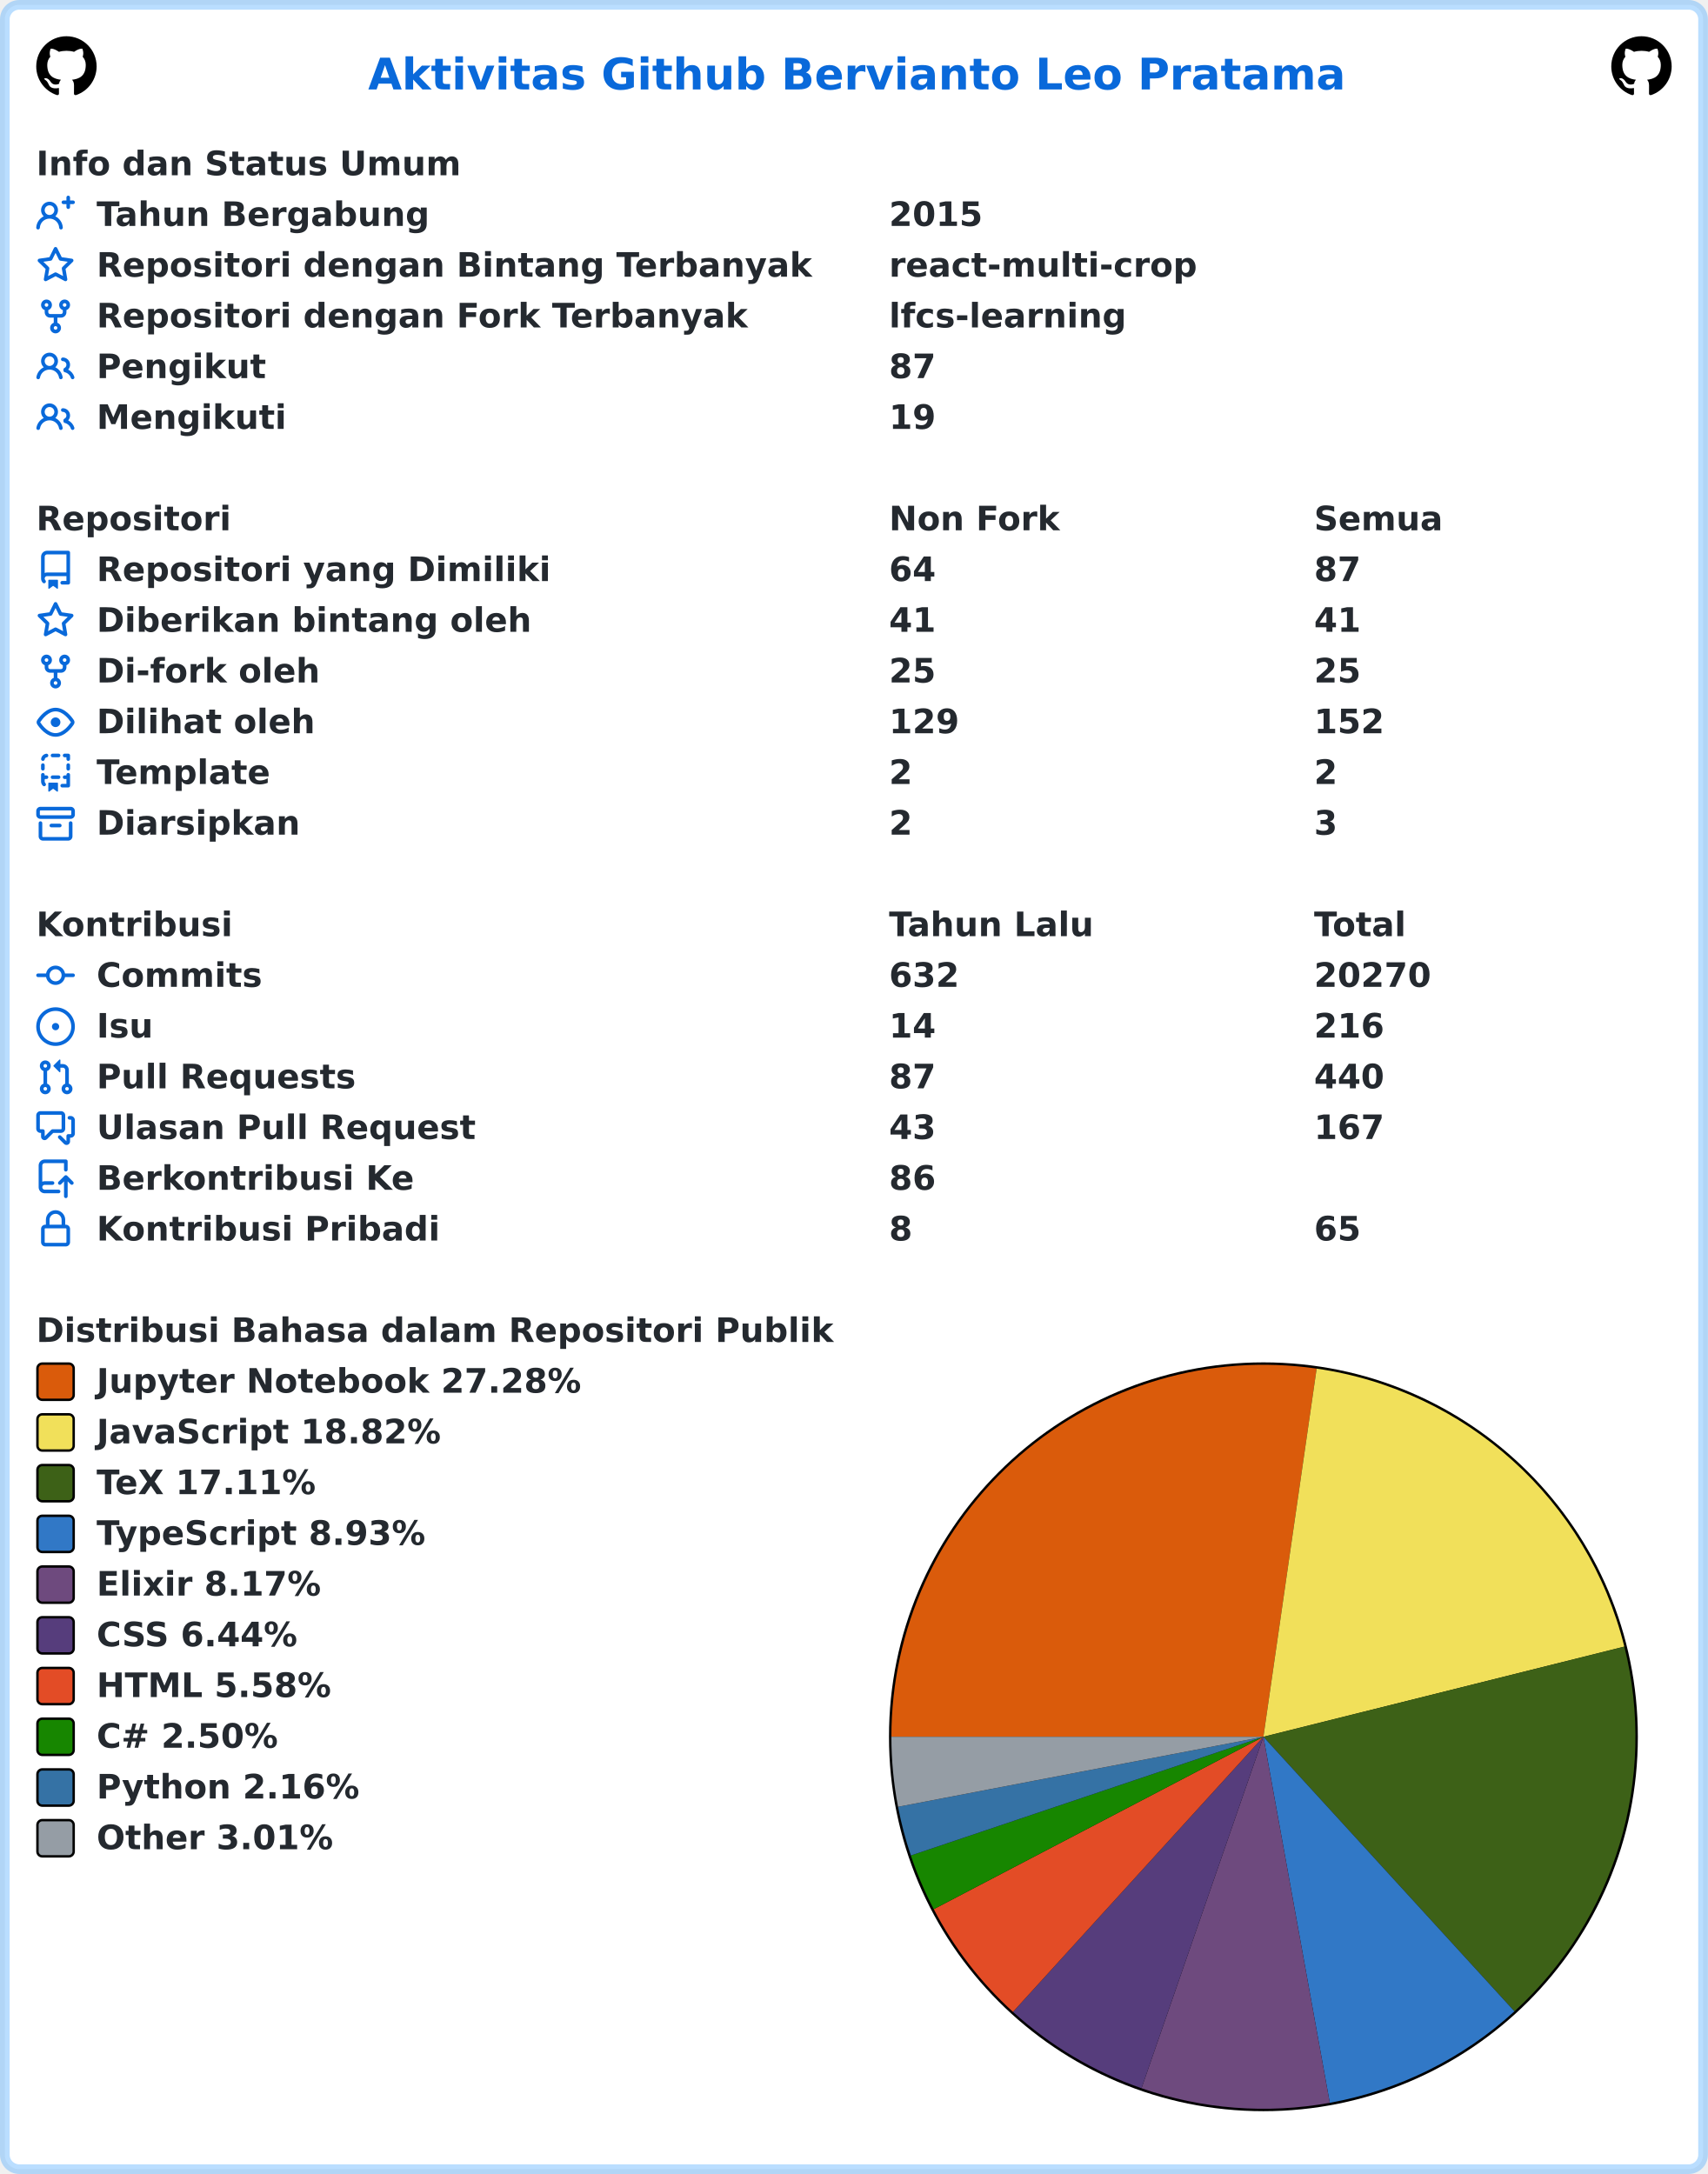
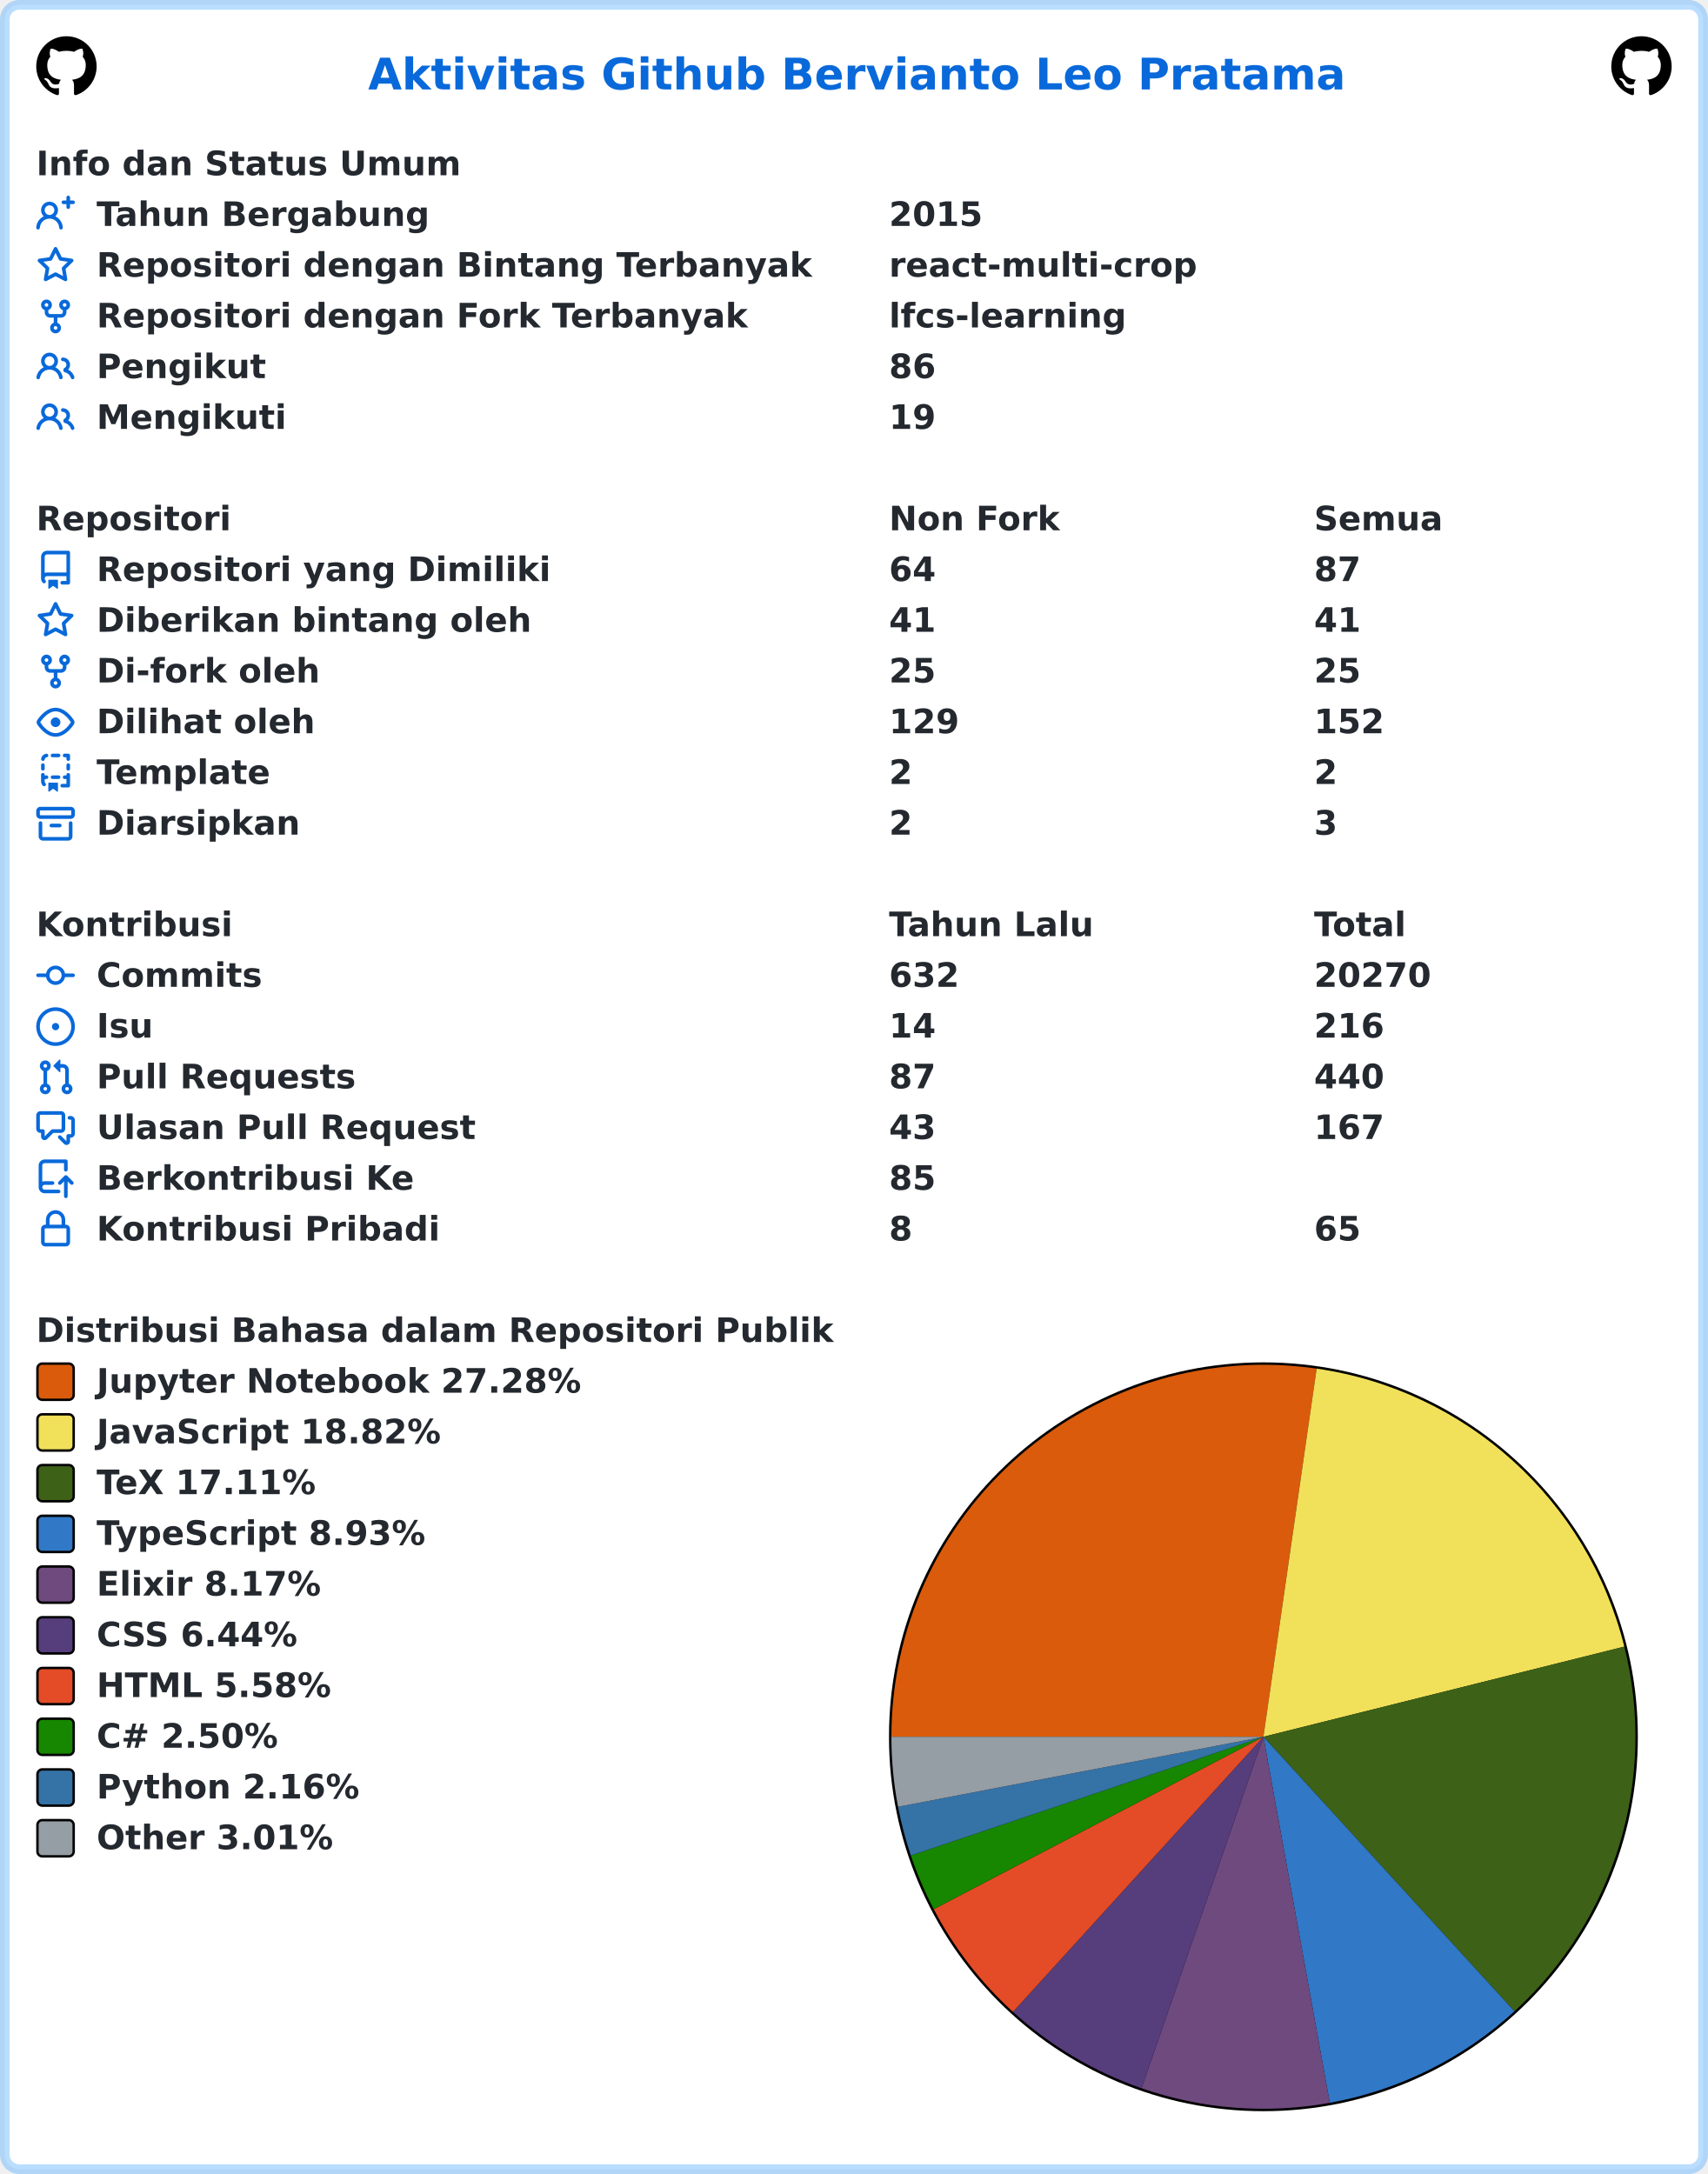
<svg xmlns="http://www.w3.org/2000/svg" width="707" height="900" viewBox="0 0 707 900" lang="id" xml:lang="id">
  <rect x="2" y="2" stroke-width="4" rx="6" width="703" height="896" stroke="rgba(84,174,255,0.4)" fill="#ffffff" />
  <g font-weight="600" font-size="110pt" font-family="Verdana,Geneva,DejaVu Sans,sans-serif" text-rendering="geometricPrecision">
    <text x="1239" y="301" lengthAdjust="spacingAndGlyphs" textLength="3261" transform="scale(0.123)" fill="#0969da">Aktivitas Github Bervianto Leo Pratama</text>
    <svg x="15" y="15" width="25" height="25" viewBox="0 0 16 16">
      <path fill="#000000" fill-rule="evenodd" d="M8 0C3.58 0 0 3.58 0 8c0 3.54 2.29 6.53 5.47 7.59.4.07.55-.17.55-.38 0-.19-.01-.82-.01-1.49-2.01.37-2.53-.49-2.69-.94-.09-.23-.48-.94-.82-1.13-.28-.15-.68-.52-.01-.53.63-.01 1.08.58 1.23.82.72 1.21 1.87.87 2.33.66.07-.52.28-.87.51-1.07-1.78-.2-3.64-.89-3.64-3.95 0-.87.31-1.59.82-2.15-.08-.2-.36-1.02.08-2.12 0 0 .67-.21 2.2.82.64-.18 1.32-.27 2-.27.68 0 1.36.09 2 .27 1.53-1.04 2.2-.82 2.2-.82.44 1.1.16 1.92.08 2.12.51.56.82 1.27.82 2.15 0 3.07-1.87 3.75-3.65 3.95.29.25.54.73.54 1.48 0 1.07-.01 1.93-.01 2.2 0 .21.15.46.55.38A8.013 8.013 0 0016 8c0-4.42-3.58-8-8-8z" />
    </svg>
    <svg x="667" y="15" width="25" height="25" viewBox="0 0 16 16">
      <path fill="#000000" fill-rule="evenodd" d="M8 0C3.58 0 0 3.58 0 8c0 3.54 2.29 6.53 5.47 7.59.4.07.55-.17.55-.38 0-.19-.01-.82-.01-1.49-2.01.37-2.53-.49-2.69-.94-.09-.23-.48-.94-.82-1.13-.28-.15-.68-.52-.01-.53.63-.01 1.08.58 1.23.82.72 1.21 1.87.87 2.33.66.07-.52.28-.87.51-1.07-1.78-.2-3.64-.89-3.64-3.95 0-.87.31-1.59.82-2.15-.08-.2-.36-1.02.08-2.12 0 0 .67-.21 2.2.82.64-.18 1.32-.27 2-.27.68 0 1.36.09 2 .27 1.53-1.04 2.2-.82 2.2-.82.44 1.1.16 1.92.08 2.12.51.56.82 1.27.82 2.15 0 3.07-1.87 3.75-3.65 3.95.29.25.54.73.54 1.48 0 1.07-.01 1.93-.01 2.2 0 .21.15.46.55.38A8.013 8.013 0 0016 8c0-4.42-3.58-8-8-8z" />
    </svg>
    <g transform="translate(0, 60)" fill="#24292f">
      <g transform="translate(15, 0)">
        <g transform="scale(0.095)">
          <text x="0" y="132" textLength="1852" lengthAdjust="spacingAndGlyphs">Info dan Status Umum</text>
        </g>
      </g>
      <g transform="translate(15, 21)">
        <path fill="#0969da" fill-rule="evenodd" d="M13.25 0a.75.75 0 01.75.75V2h1.25a.75.75 0 010 1.5H14v1.25a.75.75 0 01-1.5 0V3.5h-1.25a.75.75 0 010-1.5h1.25V.75a.75.75 0 01.75-.75zM5.5 4a2 2 0 100 4 2 2 0 000-4zm2.4 4.548a3.5 3.5 0 10-4.799 0 5.527 5.527 0 00-3.1 4.66.75.75 0 101.498.085A4.01 4.01 0 015.5 9.5a4.01 4.01 0 014.001 3.793.75.75 0 101.498-.086 5.527 5.527 0 00-3.1-4.659z" />
        <g transform="scale(0.095)">
          <text lengthAdjust="spacingAndGlyphs" textLength="1478" x="263" y="132">Tahun Bergabung</text>
          <text lengthAdjust="spacingAndGlyphs" textLength="420" x="3716" y="132">2015</text>
        </g>
      </g>
      <g transform="translate(15, 42)">
        <path fill="#0969da" fill-rule="evenodd" d="M8 .25a.75.75 0 01.673.418l1.882 3.815 4.21.612a.75.75 0 01.416 1.279l-3.046 2.97.719 4.192a.75.75 0 01-1.088.791L8 12.347l-3.766 1.98a.75.75 0 01-1.088-.79l.72-4.194L.818 6.374a.75.75 0 01.416-1.28l4.21-.611L7.327.668A.75.75 0 018 .25zm0 2.445L6.615 5.5a.75.75 0 01-.564.41l-3.097.45 2.24 2.184a.75.75 0 01.216.664l-.528 3.084 2.769-1.456a.75.75 0 01.698 0l2.77 1.456-.53-3.084a.75.75 0 01.216-.664l2.24-2.183-3.096-.45a.75.75 0 01-.564-.41L8 2.694v.001z" />
        <g transform="scale(0.095)">
          <text lengthAdjust="spacingAndGlyphs" textLength="3126" x="263" y="132">Repositori dengan Bintang Terbanyak</text>
          <text lengthAdjust="spacingAndGlyphs" textLength="1330" x="3716" y="132">react-multi-crop</text>
        </g>
      </g>
      <g transform="translate(15, 63)">
        <path fill="#0969da" fill-rule="evenodd" d="M5 3.25a.75.75 0 11-1.5 0 .75.75 0 011.5 0zm0 2.122a2.25 2.25 0 10-1.5 0v.878A2.25 2.25 0 005.75 8.5h1.5v2.128a2.251 2.251 0 101.5 0V8.5h1.5a2.25 2.25 0 002.25-2.25v-.878a2.25 2.25 0 10-1.5 0v.878a.75.75 0 01-.75.75h-4.5A.75.75 0 015 6.25v-.878zm3.75 7.378a.75.75 0 11-1.5 0 .75.75 0 011.5 0zm3-8.75a.75.75 0 100-1.5.75.75 0 000 1.5z" />
        <g transform="scale(0.095)">
          <text lengthAdjust="spacingAndGlyphs" textLength="2846" x="263" y="132">Repositori dengan Fork Terbanyak</text>
          <text lengthAdjust="spacingAndGlyphs" textLength="1018" x="3716" y="132">lfcs-learning</text>
        </g>
      </g>
      <g transform="translate(15, 84)">
        <path fill="#0969da" fill-rule="evenodd" d="M5.5 3.5a2 2 0 100 4 2 2 0 000-4zM2 5.5a3.5 3.5 0 115.898 2.549 5.507 5.507 0 013.034 4.084.75.75 0 11-1.482.235 4.001 4.001 0 00-7.9 0 .75.75 0 01-1.482-.236A5.507 5.507 0 013.102 8.05 3.49 3.49 0 012 5.5zM11 4a.75.75 0 100 1.5 1.5 1.5 0 01.666 2.844.75.75 0 00-.416.672v.352a.75.75 0 00.574.73c1.2.289 2.162 1.2 2.522 2.372a.75.75 0 101.434-.44 5.01 5.01 0 00-2.56-3.012A3 3 0 0011 4z" />
        <g transform="scale(0.095)">
          <text lengthAdjust="spacingAndGlyphs" textLength="723" x="263" y="132">Pengikut</text>
-           <text lengthAdjust="spacingAndGlyphs" textLength="210" x="3716" y="132">87</text>
+           <text lengthAdjust="spacingAndGlyphs" textLength="210" x="3716" y="132">86</text>
        </g>
      </g>
      <g transform="translate(15, 105)">
        <path fill="#0969da" fill-rule="evenodd" d="M5.5 3.5a2 2 0 100 4 2 2 0 000-4zM2 5.5a3.5 3.5 0 115.898 2.549 5.507 5.507 0 013.034 4.084.75.75 0 11-1.482.235 4.001 4.001 0 00-7.9 0 .75.75 0 01-1.482-.236A5.507 5.507 0 013.102 8.05 3.49 3.49 0 012 5.5zM11 4a.75.75 0 100 1.5 1.5 1.5 0 01.666 2.844.75.75 0 00-.416.672v.352a.75.75 0 00.574.73c1.2.289 2.162 1.2 2.522 2.372a.75.75 0 101.434-.44 5.01 5.01 0 00-2.56-3.012A3 3 0 0011 4z" />
        <g transform="scale(0.095)">
          <text lengthAdjust="spacingAndGlyphs" textLength="813" x="263" y="132">Mengikuti</text>
          <text lengthAdjust="spacingAndGlyphs" textLength="210" x="3716" y="132">19</text>
        </g>
      </g>
    </g>
    <g transform="translate(0, 207)" fill="#24292f">
      <g transform="translate(15, 0)">
        <g transform="scale(0.095)">
          <text x="0" y="132" textLength="832" lengthAdjust="spacingAndGlyphs">Repositori</text>
          <text x="3716" y="132" textLength="740" lengthAdjust="spacingAndGlyphs">Non Fork</text>
          <text x="5568" y="132" textLength="573" lengthAdjust="spacingAndGlyphs">Semua</text>
        </g>
      </g>
      <g transform="translate(15, 21)">
        <path fill="#0969da" fill-rule="evenodd" d="M2 2.5A2.5 2.5 0 014.5 0h8.75a.75.75 0 01.75.75v12.5a.75.75 0 01-.75.75h-2.5a.75.75 0 110-1.5h1.75v-2h-8a1 1 0 00-.714 1.7.75.75 0 01-1.072 1.05A2.495 2.495 0 012 11.5v-9zm10.5-1V9h-8c-.356 0-.694.074-1 .208V2.5a1 1 0 011-1h8zM5 12.25v3.25a.25.25 0 00.4.2l1.45-1.087a.25.25 0 01.3 0L8.6 15.7a.25.25 0 00.4-.2v-3.25a.25.25 0 00-.25-.25h-3.5a.25.25 0 00-.25.25z" />
        <g transform="scale(0.095)">
          <text lengthAdjust="spacingAndGlyphs" textLength="1962" x="263" y="132">Repositori yang Dimiliki</text>
          <text lengthAdjust="spacingAndGlyphs" textLength="210" x="3716" y="132">64</text>
          <text lengthAdjust="spacingAndGlyphs" textLength="210" x="5568" y="132">87</text>
        </g>
      </g>
      <g transform="translate(15, 42)">
        <path fill="#0969da" fill-rule="evenodd" d="M8 .25a.75.75 0 01.673.418l1.882 3.815 4.21.612a.75.75 0 01.416 1.279l-3.046 2.97.719 4.192a.75.75 0 01-1.088.791L8 12.347l-3.766 1.98a.75.75 0 01-1.088-.79l.72-4.194L.818 6.374a.75.75 0 01.416-1.28l4.21-.611L7.327.668A.75.75 0 018 .25zm0 2.445L6.615 5.5a.75.75 0 01-.564.41l-3.097.45 2.24 2.184a.75.75 0 01.216.664l-.528 3.084 2.769-1.456a.75.75 0 01.698 0l2.77 1.456-.53-3.084a.75.75 0 01.216-.664l2.24-2.183-3.096-.45a.75.75 0 01-.564-.41L8 2.694v.001z" />
        <g transform="scale(0.095)">
          <text lengthAdjust="spacingAndGlyphs" textLength="1887" x="263" y="132">Diberikan bintang oleh</text>
          <text lengthAdjust="spacingAndGlyphs" textLength="210" x="3716" y="132">41</text>
          <text lengthAdjust="spacingAndGlyphs" textLength="210" x="5568" y="132">41</text>
        </g>
      </g>
      <g transform="translate(15, 63)">
        <path fill="#0969da" fill-rule="evenodd" d="M5 3.25a.75.75 0 11-1.5 0 .75.75 0 011.5 0zm0 2.122a2.25 2.25 0 10-1.5 0v.878A2.25 2.25 0 005.75 8.5h1.5v2.128a2.251 2.251 0 101.5 0V8.5h1.5a2.25 2.25 0 002.25-2.25v-.878a2.25 2.25 0 10-1.5 0v.878a.75.75 0 01-.75.75h-4.5A.75.75 0 015 6.25v-.878zm3.75 7.378a.75.75 0 11-1.5 0 .75.75 0 011.5 0zm3-8.75a.75.75 0 100-1.5.75.75 0 000 1.5z" />
        <g transform="scale(0.095)">
          <text lengthAdjust="spacingAndGlyphs" textLength="963" x="263" y="132">Di-fork oleh</text>
          <text lengthAdjust="spacingAndGlyphs" textLength="210" x="3716" y="132">25</text>
          <text lengthAdjust="spacingAndGlyphs" textLength="210" x="5568" y="132">25</text>
        </g>
      </g>
      <g transform="translate(15, 84)">
        <path fill="#0969da" fill-rule="evenodd" d="M1.679 7.932c.412-.621 1.242-1.75 2.366-2.717C5.175 4.242 6.527 3.5 8 3.5c1.473 0 2.824.742 3.955 1.715 1.124.967 1.954 2.096 2.366 2.717a.119.119 0 010 .136c-.412.621-1.242 1.75-2.366 2.717C10.825 11.758 9.473 12.5 8 12.5c-1.473 0-2.824-.742-3.955-1.715C2.92 9.818 2.09 8.69 1.679 8.068a.119.119 0 010-.136zM8 2c-1.981 0-3.67.992-4.933 2.078C1.797 5.169.88 6.423.43 7.1a1.619 1.619 0 000 1.798c.45.678 1.367 1.932 2.637 3.024C4.329 13.008 6.019 14 8 14c1.981 0 3.67-.992 4.933-2.078 1.27-1.091 2.187-2.345 2.637-3.023a1.619 1.619 0 000-1.798c-.45-.678-1.367-1.932-2.637-3.023C11.671 2.992 9.981 2 8 2zm0 8a2 2 0 100-4 2 2 0 000 4z" />
        <g transform="scale(0.095)">
          <text lengthAdjust="spacingAndGlyphs" textLength="944" x="263" y="132">Dilihat oleh</text>
          <text lengthAdjust="spacingAndGlyphs" textLength="315" x="3716" y="132">129</text>
          <text lengthAdjust="spacingAndGlyphs" textLength="315" x="5568" y="132">152</text>
        </g>
      </g>
      <g transform="translate(15, 105)">
        <path fill="#0969da" fill-rule="evenodd" d="M6 .75A.75.75 0 016.75 0h2.5a.75.75 0 010 1.5h-2.5A.75.75 0 016 .75zm5 0a.75.75 0 01.75-.75h1.5a.75.75 0 01.75.75v1.5a.75.75 0 01-1.5 0V1.5h-.75A.75.75 0 0111 .75zM4.992.662a.75.75 0 01-.636.848c-.436.063-.783.41-.846.846a.75.75 0 01-1.485-.212A2.501 2.501 0 014.144.025a.75.75 0 01.848.637zM2.75 4a.75.75 0 01.75.75v1.5a.75.75 0 01-1.5 0v-1.5A.75.75 0 012.75 4zm10.5 0a.75.75 0 01.75.75v1.5a.75.75 0 01-1.5 0v-1.5a.75.75 0 01.75-.75zM2.75 8a.75.75 0 01.75.75v.268A1.72 1.72 0 013.75 9h.5a.75.75 0 010 1.5h-.5a.25.25 0 00-.25.25v.75c0 .28.114.532.3.714a.75.75 0 01-1.05 1.072A2.495 2.495 0 012 11.5V8.75A.75.75 0 012.75 8zm10.5 0a.75.75 0 01.75.75v4.5a.75.75 0 01-.75.75h-2.5a.75.75 0 010-1.5h1.75v-2h-.75a.75.75 0 010-1.5h.75v-.25a.75.75 0 01.75-.75zM6 9.75A.75.75 0 016.75 9h2.5a.75.75 0 010 1.5h-2.5A.75.75 0 016 9.75zm-1 2.5v3.25a.25.25 0 00.4.2l1.45-1.087a.25.25 0 01.3 0L8.6 15.7a.25.25 0 00.4-.2v-3.25a.25.25 0 00-.25-.25h-3.5a.25.25 0 00-.25.25z" />
        <g transform="scale(0.095)">
          <text lengthAdjust="spacingAndGlyphs" textLength="783" x="263" y="132">Template</text>
          <text lengthAdjust="spacingAndGlyphs" textLength="105" x="3716" y="132">2</text>
          <text lengthAdjust="spacingAndGlyphs" textLength="105" x="5568" y="132">2</text>
        </g>
      </g>
      <g transform="translate(15, 126)">
        <path fill="#0969da" fill-rule="evenodd" d="M1.75 2.5a.25.25 0 00-.25.25v1.5c0 .138.112.25.25.25h12.5a.25.25 0 00.25-.25v-1.5a.25.25 0 00-.25-.25H1.75zM0 2.75C0 1.784.784 1 1.75 1h12.5c.966 0 1.75.784 1.75 1.75v1.5A1.75 1.75 0 0114.25 6H1.75A1.75 1.75 0 010 4.25v-1.5zM1.75 7a.75.75 0 01.75.75v5.5c0 .138.112.25.25.25h10.5a.25.25 0 00.25-.25v-5.5a.75.75 0 111.5 0v5.5A1.75 1.75 0 0113.25 15H2.75A1.75 1.75 0 011 13.25v-5.5A.75.75 0 011.75 7zm4.5 1a.75.75 0 000 1.5h3.5a.75.75 0 100-1.5h-3.5z" />
        <g transform="scale(0.095)">
          <text lengthAdjust="spacingAndGlyphs" textLength="880" x="263" y="132">Diarsipkan</text>
          <text lengthAdjust="spacingAndGlyphs" textLength="105" x="3716" y="132">2</text>
          <text lengthAdjust="spacingAndGlyphs" textLength="105" x="5568" y="132">3</text>
        </g>
      </g>
    </g>
    <g transform="translate(0, 375)" fill="#24292f">
      <g transform="translate(15, 0)">
        <g transform="scale(0.095)">
          <text x="0" y="132" textLength="834" lengthAdjust="spacingAndGlyphs">Kontribusi</text>
          <text x="3716" y="132" textLength="914" lengthAdjust="spacingAndGlyphs">Tahun Lalu</text>
          <text x="5568" y="132" textLength="414" lengthAdjust="spacingAndGlyphs">Total</text>
        </g>
      </g>
      <g transform="translate(15, 21)">
        <path fill="#0969da" fill-rule="evenodd" d="M10.5 7.75a2.5 2.5 0 11-5 0 2.5 2.5 0 015 0zm1.43.75a4.002 4.002 0 01-7.86 0H.75a.75.75 0 110-1.5h3.32a4.001 4.001 0 017.86 0h3.32a.75.75 0 110 1.5h-3.32z" />
        <g transform="scale(0.095)">
          <text lengthAdjust="spacingAndGlyphs" textLength="734" x="263" y="132">Commits</text>
          <text lengthAdjust="spacingAndGlyphs" textLength="315" x="3716" y="132">632</text>
          <text lengthAdjust="spacingAndGlyphs" textLength="525" x="5568" y="132">20270</text>
        </g>
      </g>
      <g transform="translate(15, 42)">
        <path fill="#0969da" d="M8 9.5a1.5 1.5 0 100-3 1.5 1.5 0 000 3z" />
        <path fill="#0969da" fill-rule="evenodd" d="M8 0a8 8 0 100 16A8 8 0 008 0zM1.5 8a6.5 6.5 0 1113 0 6.5 6.5 0 01-13 0z" />
        <g transform="scale(0.095)">
          <text lengthAdjust="spacingAndGlyphs" textLength="238" x="263" y="132">Isu</text>
          <text lengthAdjust="spacingAndGlyphs" textLength="210" x="3716" y="132">14</text>
          <text lengthAdjust="spacingAndGlyphs" textLength="315" x="5568" y="132">216</text>
        </g>
      </g>
      <g transform="translate(15, 63)">
        <path fill="#0969da" fill-rule="evenodd" d="M7.177 3.073L9.573.677A.25.25 0 0110 .854v4.792a.25.25 0 01-.427.177L7.177 3.427a.25.25 0 010-.354zM3.75 2.5a.75.75 0 100 1.5.75.75 0 000-1.5zm-2.25.75a2.25 2.25 0 113 2.122v5.256a2.251 2.251 0 11-1.5 0V5.372A2.25 2.25 0 011.5 3.25zM11 2.5h-1V4h1a1 1 0 011 1v5.628a2.251 2.251 0 101.5 0V5A2.5 2.5 0 0011 2.5zm1 10.25a.75.75 0 111.5 0 .75.75 0 01-1.5 0zM3.75 12a.75.75 0 100 1.5.75.75 0 000-1.5z" />
        <g transform="scale(0.095)">
          <text lengthAdjust="spacingAndGlyphs" textLength="1113" x="263" y="132">Pull Requests</text>
          <text lengthAdjust="spacingAndGlyphs" textLength="210" x="3716" y="132">87</text>
          <text lengthAdjust="spacingAndGlyphs" textLength="315" x="5568" y="132">440</text>
        </g>
      </g>
      <g transform="translate(15, 84)">
        <path fill="#0969da" fill-rule="evenodd" d="M1.5 2.75a.25.25 0 01.25-.25h8.5a.25.25 0 01.25.25v5.5a.25.25 0 01-.25.25h-3.5a.75.75 0 00-.53.22L3.5 11.44V9.25a.75.75 0 00-.75-.75h-1a.25.25 0 01-.25-.25v-5.5zM1.75 1A1.75 1.75 0 000 2.75v5.5C0 9.216.784 10 1.75 10H2v1.543a1.457 1.457 0 002.487 1.03L7.061 10h3.189A1.75 1.75 0 0012 8.25v-5.5A1.75 1.75 0 0010.25 1h-8.5zM14.5 4.75a.25.25 0 00-.25-.25h-.5a.75.75 0 110-1.5h.5c.966 0 1.75.784 1.75 1.75v5.5A1.75 1.75 0 0114.25 12H14v1.543a1.457 1.457 0 01-2.487 1.03L9.22 12.28a.75.75 0 111.06-1.06l2.22 2.22v-2.19a.75.75 0 01.75-.75h1a.25.25 0 00.25-.25v-5.5z" />
        <g transform="scale(0.095)">
          <text lengthAdjust="spacingAndGlyphs" textLength="1640" x="263" y="132">Ulasan Pull Request</text>
          <text lengthAdjust="spacingAndGlyphs" textLength="210" x="3716" y="132">43</text>
          <text lengthAdjust="spacingAndGlyphs" textLength="315" x="5568" y="132">167</text>
        </g>
      </g>
      <g transform="translate(15, 105)">
        <path fill="#0969da" fill-rule="evenodd" d="M1 2.5A2.5 2.5 0 013.5 0h8.75a.75.75 0 01.75.75v3.5a.75.75 0 01-1.5 0V1.5h-8a1 1 0 00-1 1v6.708A2.492 2.492 0 013.5 9h3.25a.75.75 0 010 1.5H3.5a1 1 0 100 2h5.75a.75.75 0 010 1.5H3.5A2.5 2.5 0 011 11.5v-9zm13.23 7.79a.75.75 0 001.06-1.06l-2.505-2.505a.75.75 0 00-1.06 0L9.22 9.229a.75.75 0 001.06 1.061l1.225-1.224v6.184a.75.75 0 001.5 0V9.066l1.224 1.224z" />
        <g transform="scale(0.095)">
          <text lengthAdjust="spacingAndGlyphs" textLength="1366" x="263" y="132">Berkontribusi Ke</text>
-           <text lengthAdjust="spacingAndGlyphs" textLength="210" x="3716" y="132">86</text>
+           <text lengthAdjust="spacingAndGlyphs" textLength="210" x="3716" y="132">85</text>
        </g>
      </g>
      <g transform="translate(15, 126)">
        <path fill="#0969da" fill-rule="evenodd" d="M4 4v2h-.25A1.75 1.75 0 002 7.75v5.5c0 .966.784 1.75 1.75 1.75h8.5A1.75 1.75 0 0014 13.25v-5.5A1.75 1.75 0 0012.25 6H12V4a4 4 0 10-8 0zm6.5 2V4a2.5 2.5 0 00-5 0v2h5zM12 7.5h.25a.25.25 0 01.25.25v5.5a.25.25 0 01-.25.25h-8.5a.25.25 0 01-.25-.25v-5.5a.25.25 0 01.25-.25H12z" />
        <g transform="scale(0.095)">
          <text lengthAdjust="spacingAndGlyphs" textLength="1456" x="263" y="132">Kontribusi Pribadi</text>
          <text lengthAdjust="spacingAndGlyphs" textLength="105" x="3716" y="132">8</text>
          <text lengthAdjust="spacingAndGlyphs" textLength="210" x="5568" y="132">65</text>
        </g>
      </g>
    </g>
    <g transform="translate(0, 543)" fill="#24292f">
      <g transform="translate(15, 0)">
        <g transform="scale(0.095)">
          <text x="0" y="132" textLength="3438" lengthAdjust="spacingAndGlyphs">Distribusi Bahasa dalam Repositori Publik</text>
        </g>
      </g>
      <g transform="translate(368, 21)">
        <circle cx="155" cy="155" r="155" fill="#000000" />
      </g>
      <g transform="translate(369, 22)">
        <path fill-rule="evenodd" fill="#DA5B0B" d="M 0.0,154 A 154 154 0 0 1 176.033 1.584 L 154,154 Z" />
        <path fill-rule="evenodd" fill="#f1e05a" d="M 176.033,1.584 A 154 154 0 0 1 303.407 116.67 L 154,154 Z" />
        <path fill-rule="evenodd" fill="#3D6117" d="M 303.407,116.67 A 154 154 0 0 1 257.914 267.657 L 154,154 Z" />
        <path fill-rule="evenodd" fill="#3178c6" d="M 257.914,267.657 A 154 154 0 0 1 181.475 305.529 L 154,154 Z" />
        <path fill-rule="evenodd" fill="#6e4a7e" d="M 181.475,305.529 A 154 154 0 0 1 103.529 299.495 L 154,154 Z" />
        <path fill-rule="evenodd" fill="#563d7c" d="M 103.529,299.495 A 154 154 0 0 1 50.33 267.88 L 154,154 Z" />
        <path fill-rule="evenodd" fill="#e34c26" d="M 50.33,267.88 A 154 154 0 0 1 17.533 225.363 L 154,154 Z" />
        <path fill-rule="evenodd" fill="#178600" d="M 17.533,225.363 A 154 154 0 0 1 8.053 203.148 L 154,154 Z" />
        <path fill-rule="evenodd" fill="#3572A5" d="M 8.053,203.148 A 154 154 0 0 1 2.752 182.983 L 154,154 Z" />
        <path fill-rule="evenodd" fill="#959da5" d="M 2.752,182.983 A 154 154 0 0 1 0.0 154 L 154,154 Z" />
      </g>
      <g transform="translate(15, 21)">
        <rect x="0.5" y="0.5" rx="2" width="15" height="15" fill="#DA5B0B" stroke-width="1" stroke="#000000" />
        <text transform="scale(0.095)" x="263" y="132" textLength="2126" lengthAdjust="spacingAndGlyphs">Jupyter Notebook 27.28%</text>
      </g>
      <g transform="translate(15, 42)">
        <rect x="0.5" y="0.5" rx="2" width="15" height="15" fill="#f1e05a" stroke-width="1" stroke="#000000" />
        <text transform="scale(0.095)" x="263" y="132" textLength="1516" lengthAdjust="spacingAndGlyphs">JavaScript 18.82%</text>
      </g>
      <g transform="translate(15, 63)">
        <rect x="0.5" y="0.5" rx="2" width="15" height="15" fill="#3D6117" stroke-width="1" stroke="#000000" />
        <text transform="scale(0.095)" x="263" y="132" textLength="999" lengthAdjust="spacingAndGlyphs">TeX 17.11%</text>
      </g>
      <g transform="translate(15, 84)">
        <rect x="0.5" y="0.5" rx="2" width="15" height="15" fill="#3178c6" stroke-width="1" stroke="#000000" />
        <text transform="scale(0.095)" x="263" y="132" textLength="1462" lengthAdjust="spacingAndGlyphs">TypeScript 8.93%</text>
      </g>
      <g transform="translate(15, 105)">
        <rect x="0.5" y="0.5" rx="2" width="15" height="15" fill="#6e4a7e" stroke-width="1" stroke="#000000" />
        <text transform="scale(0.095)" x="263" y="132" textLength="987" lengthAdjust="spacingAndGlyphs">Elixir 8.17%</text>
      </g>
      <g transform="translate(15, 126)">
        <rect x="0.5" y="0.5" rx="2" width="15" height="15" fill="#563d7c" stroke-width="1" stroke="#000000" />
        <text transform="scale(0.095)" x="263" y="132" textLength="903" lengthAdjust="spacingAndGlyphs">CSS 6.44%</text>
      </g>
      <g transform="translate(15, 147)">
        <rect x="0.5" y="0.5" rx="2" width="15" height="15" fill="#e34c26" stroke-width="1" stroke="#000000" />
        <text transform="scale(0.095)" x="263" y="132" textLength="1036" lengthAdjust="spacingAndGlyphs">HTML 5.58%</text>
      </g>
      <g transform="translate(15, 168)">
        <rect x="0.5" y="0.5" rx="2" width="15" height="15" fill="#178600" stroke-width="1" stroke="#000000" />
        <text transform="scale(0.095)" x="263" y="132" textLength="831" lengthAdjust="spacingAndGlyphs">C# 2.50%</text>
      </g>
      <g transform="translate(15, 189)">
        <rect x="0.5" y="0.5" rx="2" width="15" height="15" fill="#3572A5" stroke-width="1" stroke="#000000" />
        <text transform="scale(0.095)" x="263" y="132" textLength="1149" lengthAdjust="spacingAndGlyphs">Python 2.16%</text>
      </g>
      <g transform="translate(15, 210)">
        <rect x="0.5" y="0.5" rx="2" width="15" height="15" fill="#959da5" stroke-width="1" stroke="#000000" />
        <text transform="scale(0.095)" x="263" y="132" textLength="1047" lengthAdjust="spacingAndGlyphs">Other 3.01%</text>
      </g>
    </g>
  </g>
</svg>
